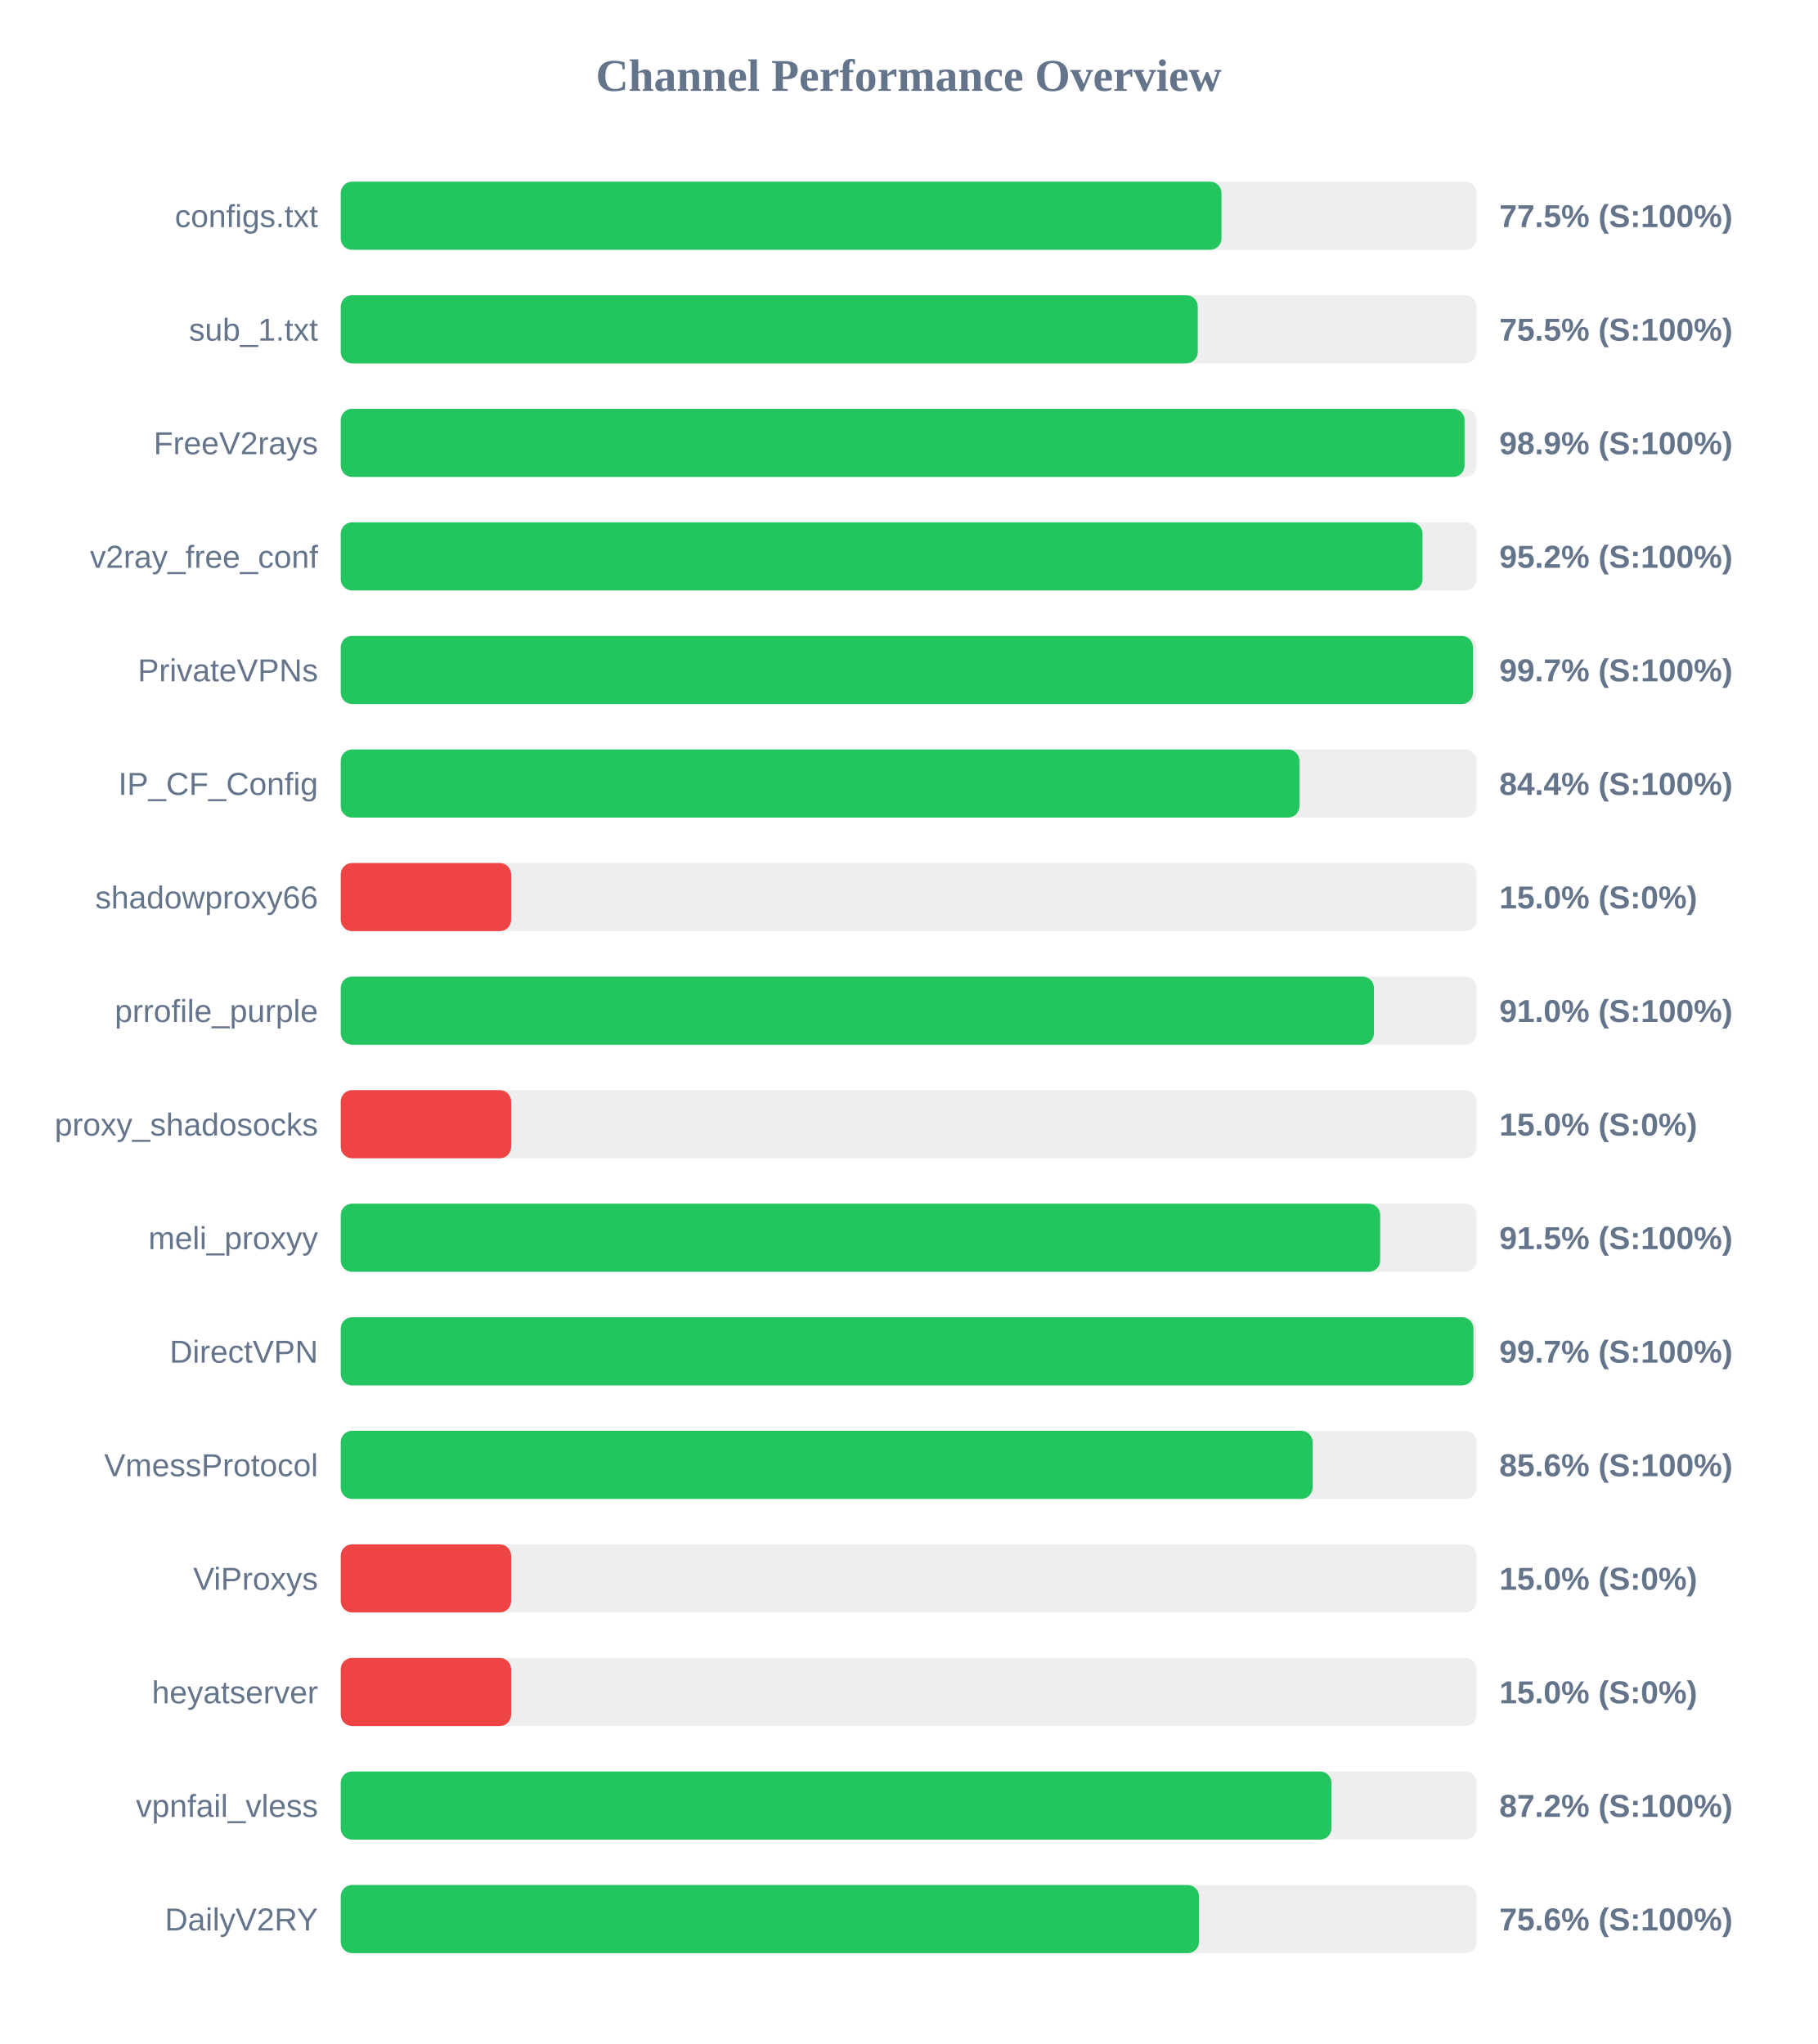
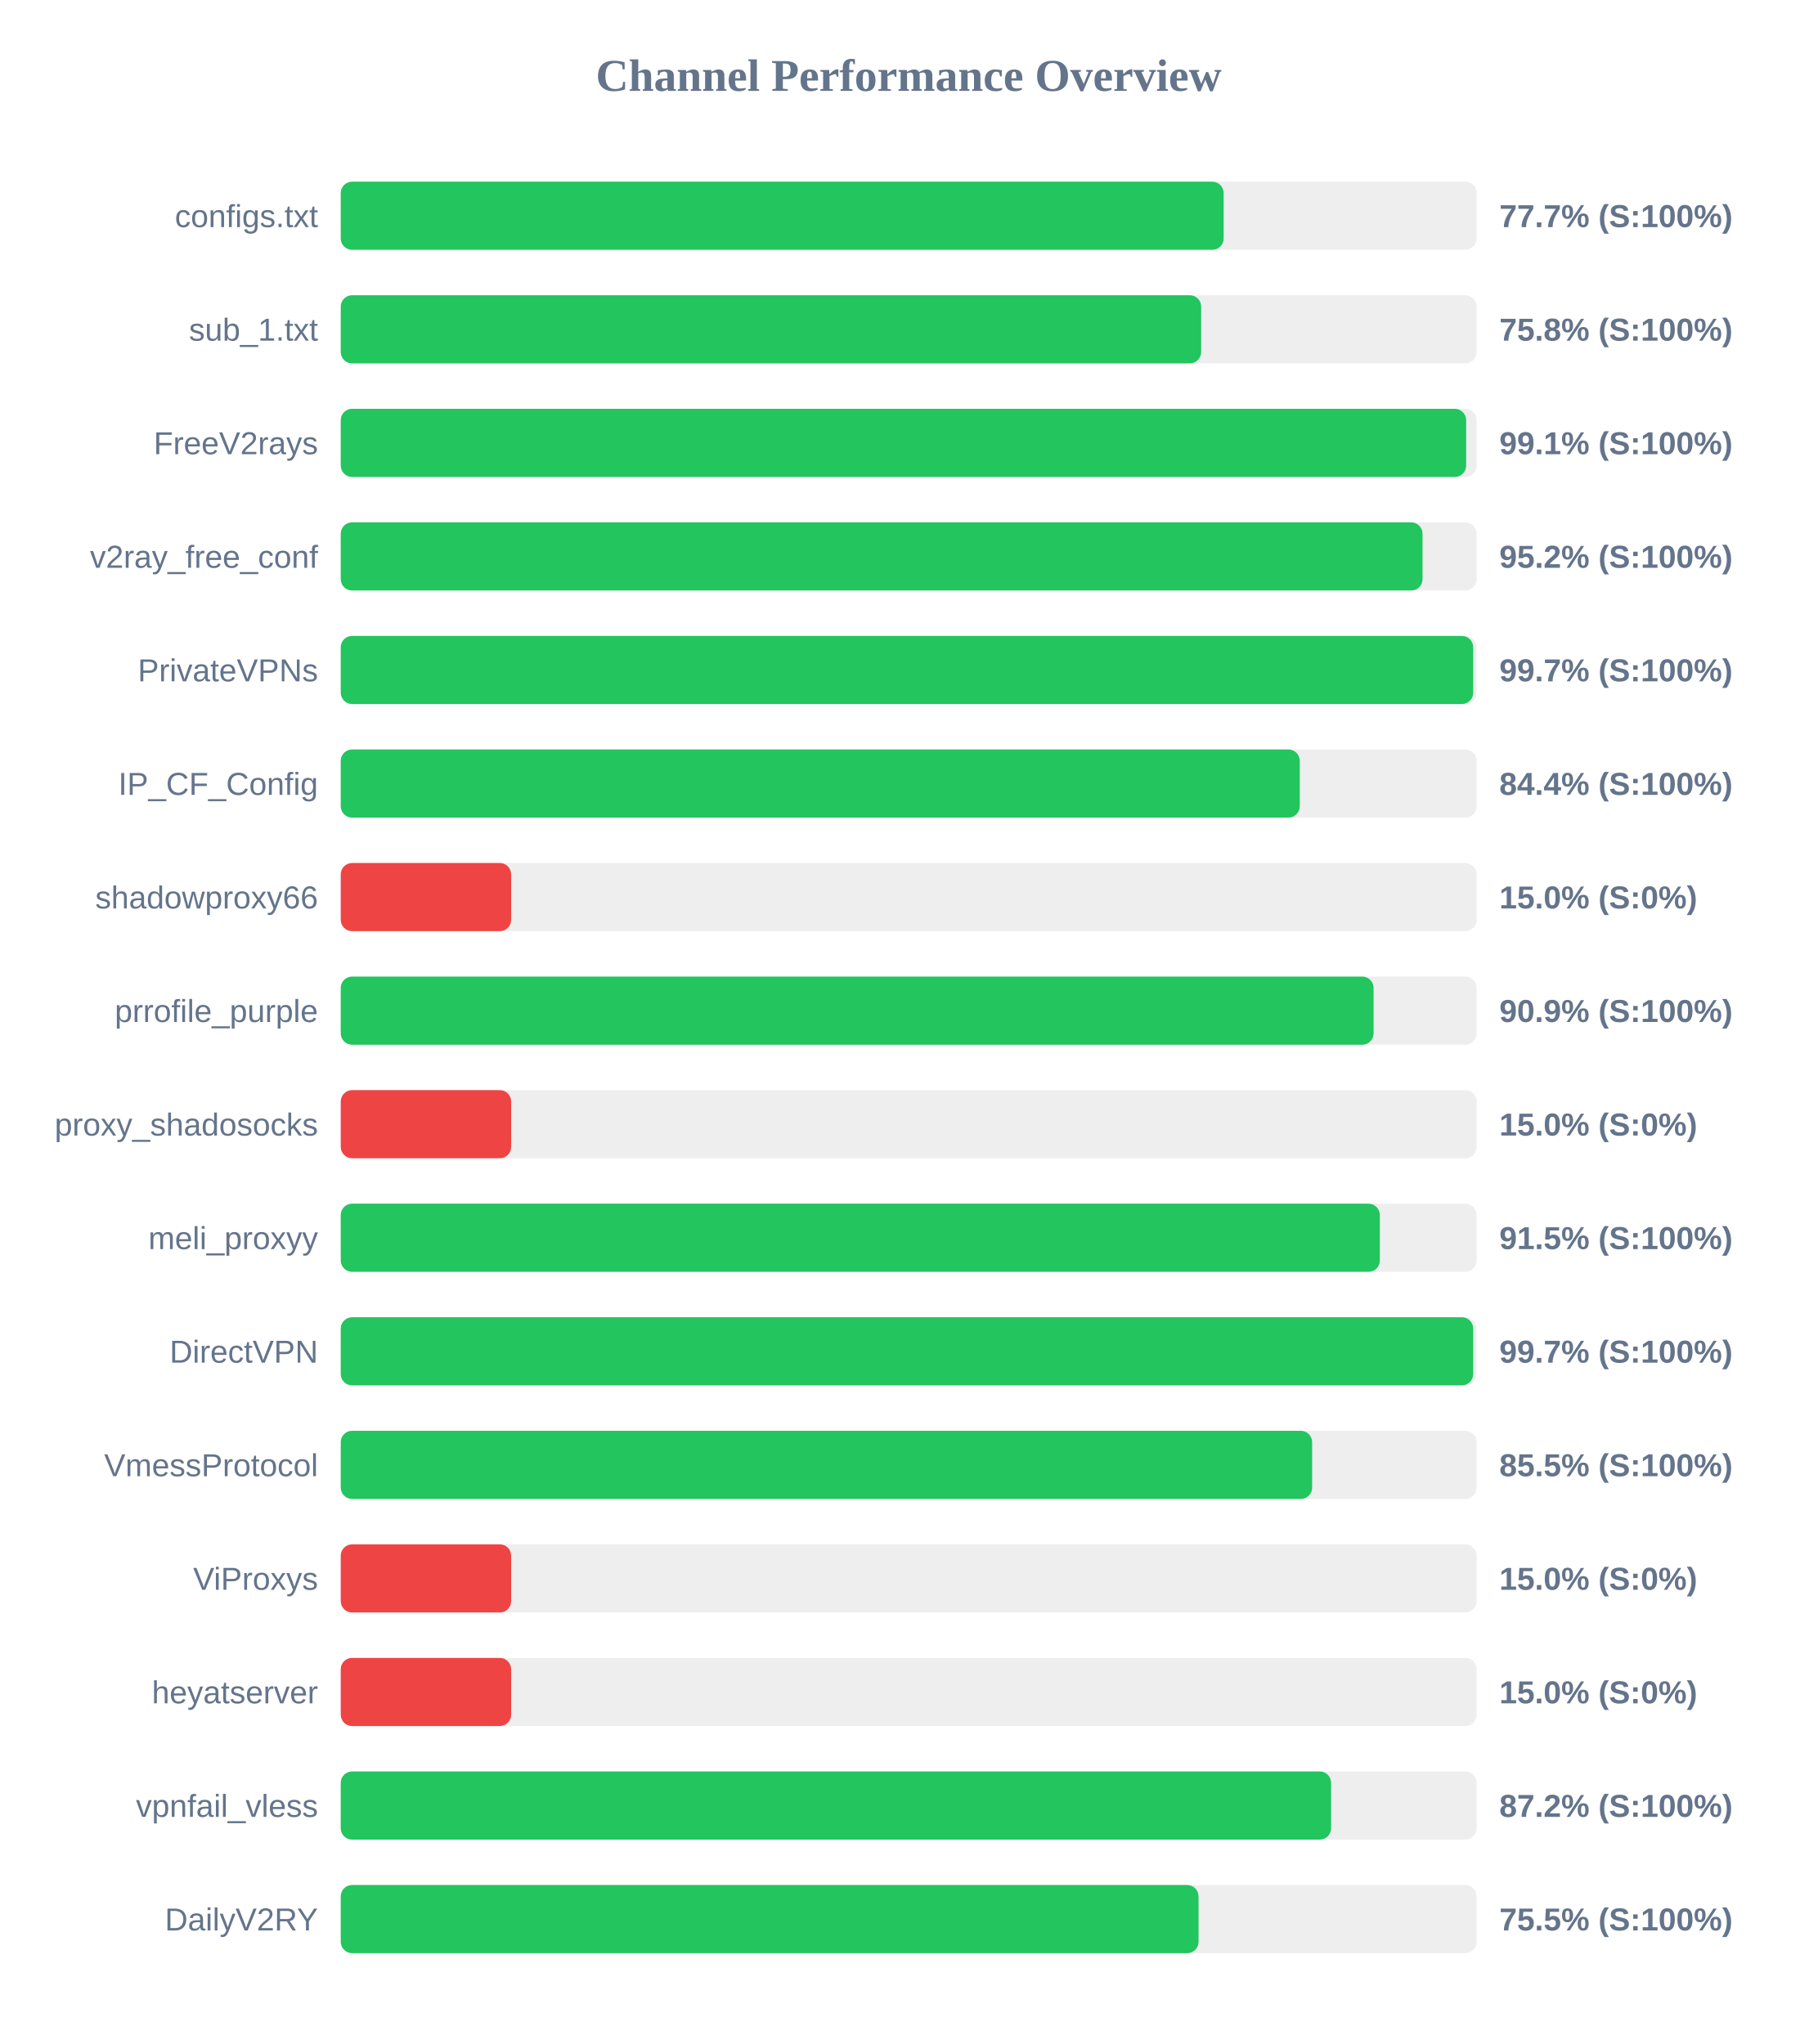
<svg xmlns="http://www.w3.org/2000/svg" width="800" height="900" version="1.1">
  <style>
        .row { font: 14px Arial; fill: #64748b; }
        .score { font: bold 14px Arial; fill: #64748b; }
    </style>
  <text x="400" y="40" text-anchor="middle" font-size="20px" font-weight="bold" fill="#64748b">Channel Performance Overview</text>
  <rect x="150" y="80" width="500" height="30" fill="#eee" rx="5" />
-   <rect x="150" y="80" width="387.7" height="30" fill="#22c55e" rx="5" />
+   <rect x="150" y="80" width="388.65" height="30" fill="#22c55e" rx="5" />
  <text x="140" y="100" text-anchor="end" class="row">configs.txt</text>
-   <text x="660" y="100" text-anchor="start" class="score">77.5% (S:100%)</text>
+   <text x="660" y="100" text-anchor="start" class="score">77.7% (S:100%)</text>
  <rect x="150" y="130" width="500" height="30" fill="#eee" rx="5" />
-   <rect x="150" y="130" width="377.25" height="30" fill="#22c55e" rx="5" />
+   <rect x="150" y="130" width="378.75" height="30" fill="#22c55e" rx="5" />
  <text x="140" y="150" text-anchor="end" class="row">sub_1.txt</text>
-   <text x="660" y="150" text-anchor="start" class="score">75.5% (S:100%)</text>
+   <text x="660" y="150" text-anchor="start" class="score">75.8% (S:100%)</text>
  <rect x="150" y="180" width="500" height="30" fill="#eee" rx="5" />
-   <rect x="150" y="180" width="494.7" height="30" fill="#22c55e" rx="5" />
+   <rect x="150" y="180" width="495.4" height="30" fill="#22c55e" rx="5" />
  <text x="140" y="200" text-anchor="end" class="row">FreeV2rays</text>
-   <text x="660" y="200" text-anchor="start" class="score">98.9% (S:100%)</text>
+   <text x="660" y="200" text-anchor="start" class="score">99.1% (S:100%)</text>
  <rect x="150" y="230" width="500" height="30" fill="#eee" rx="5" />
  <rect x="150" y="230" width="476.2" height="30" fill="#22c55e" rx="5" />
  <text x="140" y="250" text-anchor="end" class="row">v2ray_free_conf</text>
  <text x="660" y="250" text-anchor="start" class="score">95.2% (S:100%)</text>
  <rect x="150" y="280" width="500" height="30" fill="#eee" rx="5" />
-   <rect x="150" y="280" width="498.4" height="30" fill="#22c55e" rx="5" />
+   <rect x="150" y="280" width="498.5" height="30" fill="#22c55e" rx="5" />
  <text x="140" y="300" text-anchor="end" class="row">PrivateVPNs</text>
  <text x="660" y="300" text-anchor="start" class="score">99.7% (S:100%)</text>
  <rect x="150" y="330" width="500" height="30" fill="#eee" rx="5" />
-   <rect x="150" y="330" width="422.0" height="30" fill="#22c55e" rx="5" />
+   <rect x="150" y="330" width="422.15" height="30" fill="#22c55e" rx="5" />
  <text x="140" y="350" text-anchor="end" class="row">IP_CF_Config</text>
  <text x="660" y="350" text-anchor="start" class="score">84.4% (S:100%)</text>
  <rect x="150" y="380" width="500" height="30" fill="#eee" rx="5" />
  <rect x="150" y="380" width="75.0" height="30" fill="#ef4444" rx="5" />
  <text x="140" y="400" text-anchor="end" class="row">shadowproxy66</text>
  <text x="660" y="400" text-anchor="start" class="score">15.0% (S:0%)</text>
  <rect x="150" y="430" width="500" height="30" fill="#eee" rx="5" />
-   <rect x="150" y="430" width="454.8" height="30" fill="#22c55e" rx="5" />
+   <rect x="150" y="430" width="454.65" height="30" fill="#22c55e" rx="5" />
  <text x="140" y="450" text-anchor="end" class="row">prrofile_purple</text>
-   <text x="660" y="450" text-anchor="start" class="score">91.0% (S:100%)</text>
+   <text x="660" y="450" text-anchor="start" class="score">90.9% (S:100%)</text>
  <rect x="150" y="480" width="500" height="30" fill="#eee" rx="5" />
  <rect x="150" y="480" width="75.0" height="30" fill="#ef4444" rx="5" />
  <text x="140" y="500" text-anchor="end" class="row">proxy_shadosocks</text>
  <text x="660" y="500" text-anchor="start" class="score">15.0% (S:0%)</text>
  <rect x="150" y="530" width="500" height="30" fill="#eee" rx="5" />
-   <rect x="150" y="530" width="457.55" height="30" fill="#22c55e" rx="5" />
+   <rect x="150" y="530" width="457.4" height="30" fill="#22c55e" rx="5" />
  <text x="140" y="550" text-anchor="end" class="row">meli_proxyy</text>
  <text x="660" y="550" text-anchor="start" class="score">91.5% (S:100%)</text>
  <rect x="150" y="580" width="500" height="30" fill="#eee" rx="5" />
-   <rect x="150" y="580" width="498.6" height="30" fill="#22c55e" rx="5" />
+   <rect x="150" y="580" width="498.5" height="30" fill="#22c55e" rx="5" />
  <text x="140" y="600" text-anchor="end" class="row">DirectVPN</text>
  <text x="660" y="600" text-anchor="start" class="score">99.7% (S:100%)</text>
  <rect x="150" y="630" width="500" height="30" fill="#eee" rx="5" />
-   <rect x="150" y="630" width="427.8" height="30" fill="#22c55e" rx="5" />
+   <rect x="150" y="630" width="427.6" height="30" fill="#22c55e" rx="5" />
  <text x="140" y="650" text-anchor="end" class="row">VmessProtocol</text>
-   <text x="660" y="650" text-anchor="start" class="score">85.6% (S:100%)</text>
+   <text x="660" y="650" text-anchor="start" class="score">85.5% (S:100%)</text>
  <rect x="150" y="680" width="500" height="30" fill="#eee" rx="5" />
  <rect x="150" y="680" width="75.0" height="30" fill="#ef4444" rx="5" />
  <text x="140" y="700" text-anchor="end" class="row">ViProxys</text>
  <text x="660" y="700" text-anchor="start" class="score">15.0% (S:0%)</text>
  <rect x="150" y="730" width="500" height="30" fill="#eee" rx="5" />
  <rect x="150" y="730" width="75.0" height="30" fill="#ef4444" rx="5" />
  <text x="140" y="750" text-anchor="end" class="row">heyatserver</text>
  <text x="660" y="750" text-anchor="start" class="score">15.0% (S:0%)</text>
  <rect x="150" y="780" width="500" height="30" fill="#eee" rx="5" />
-   <rect x="150" y="780" width="436.1" height="30" fill="#22c55e" rx="5" />
+   <rect x="150" y="780" width="435.95" height="30" fill="#22c55e" rx="5" />
  <text x="140" y="800" text-anchor="end" class="row">vpnfail_vless</text>
  <text x="660" y="800" text-anchor="start" class="score">87.2% (S:100%)</text>
  <rect x="150" y="830" width="500" height="30" fill="#eee" rx="5" />
-   <rect x="150" y="830" width="377.8" height="30" fill="#22c55e" rx="5" />
+   <rect x="150" y="830" width="377.6" height="30" fill="#22c55e" rx="5" />
  <text x="140" y="850" text-anchor="end" class="row">DailyV2RY</text>
-   <text x="660" y="850" text-anchor="start" class="score">75.6% (S:100%)</text>
+   <text x="660" y="850" text-anchor="start" class="score">75.5% (S:100%)</text>
</svg>
